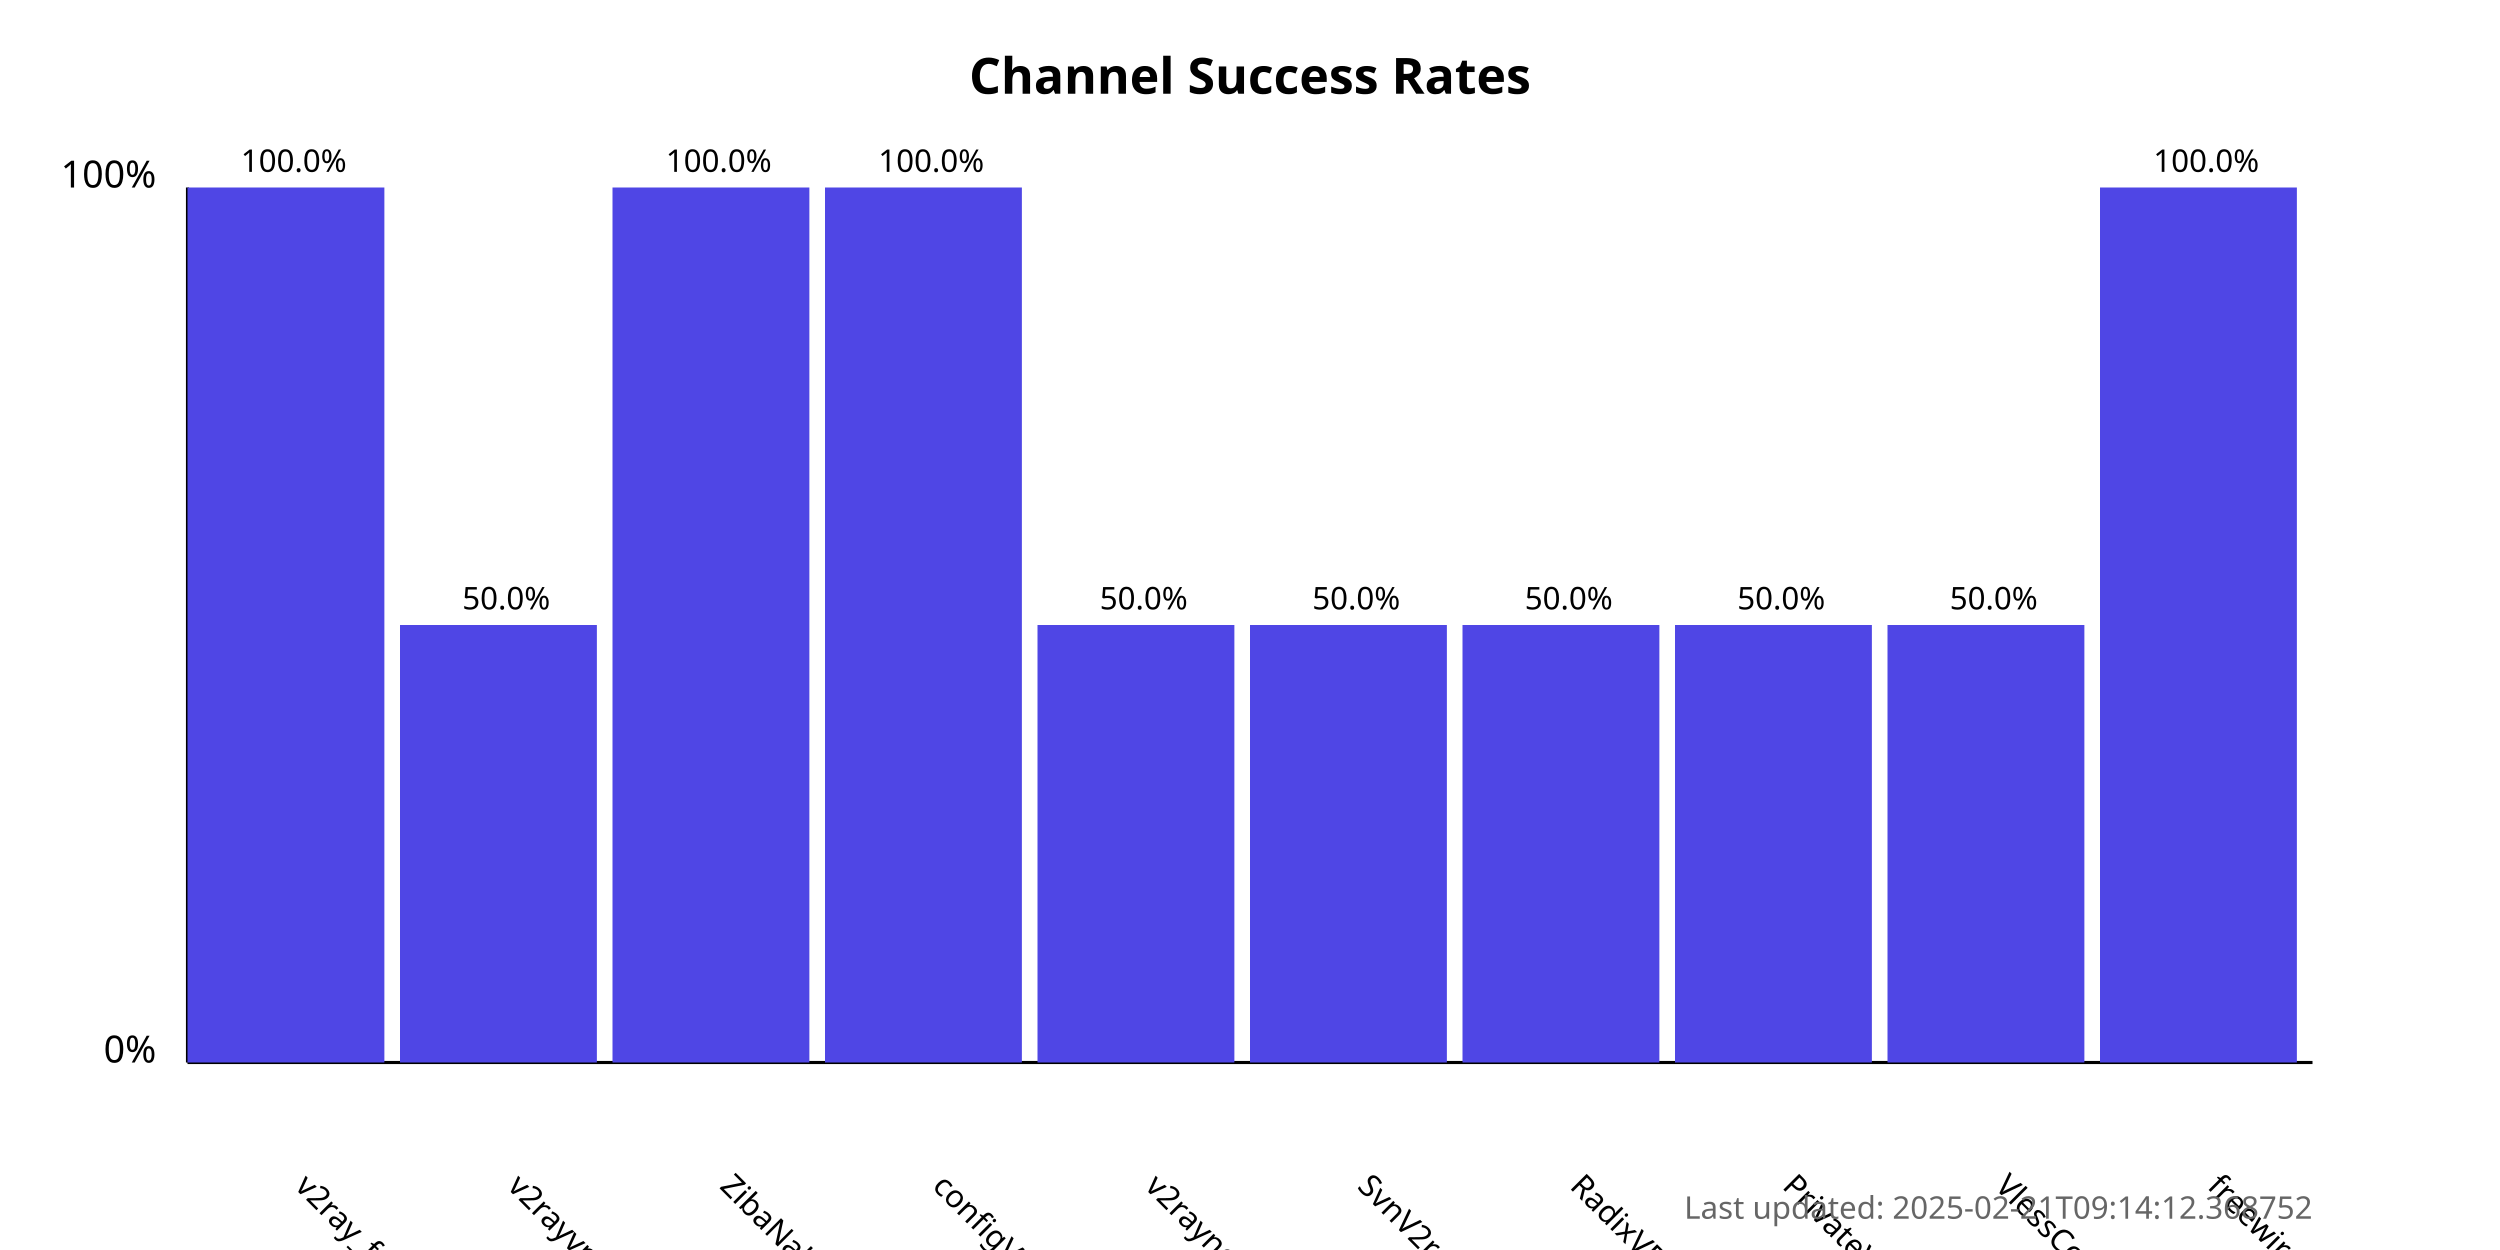
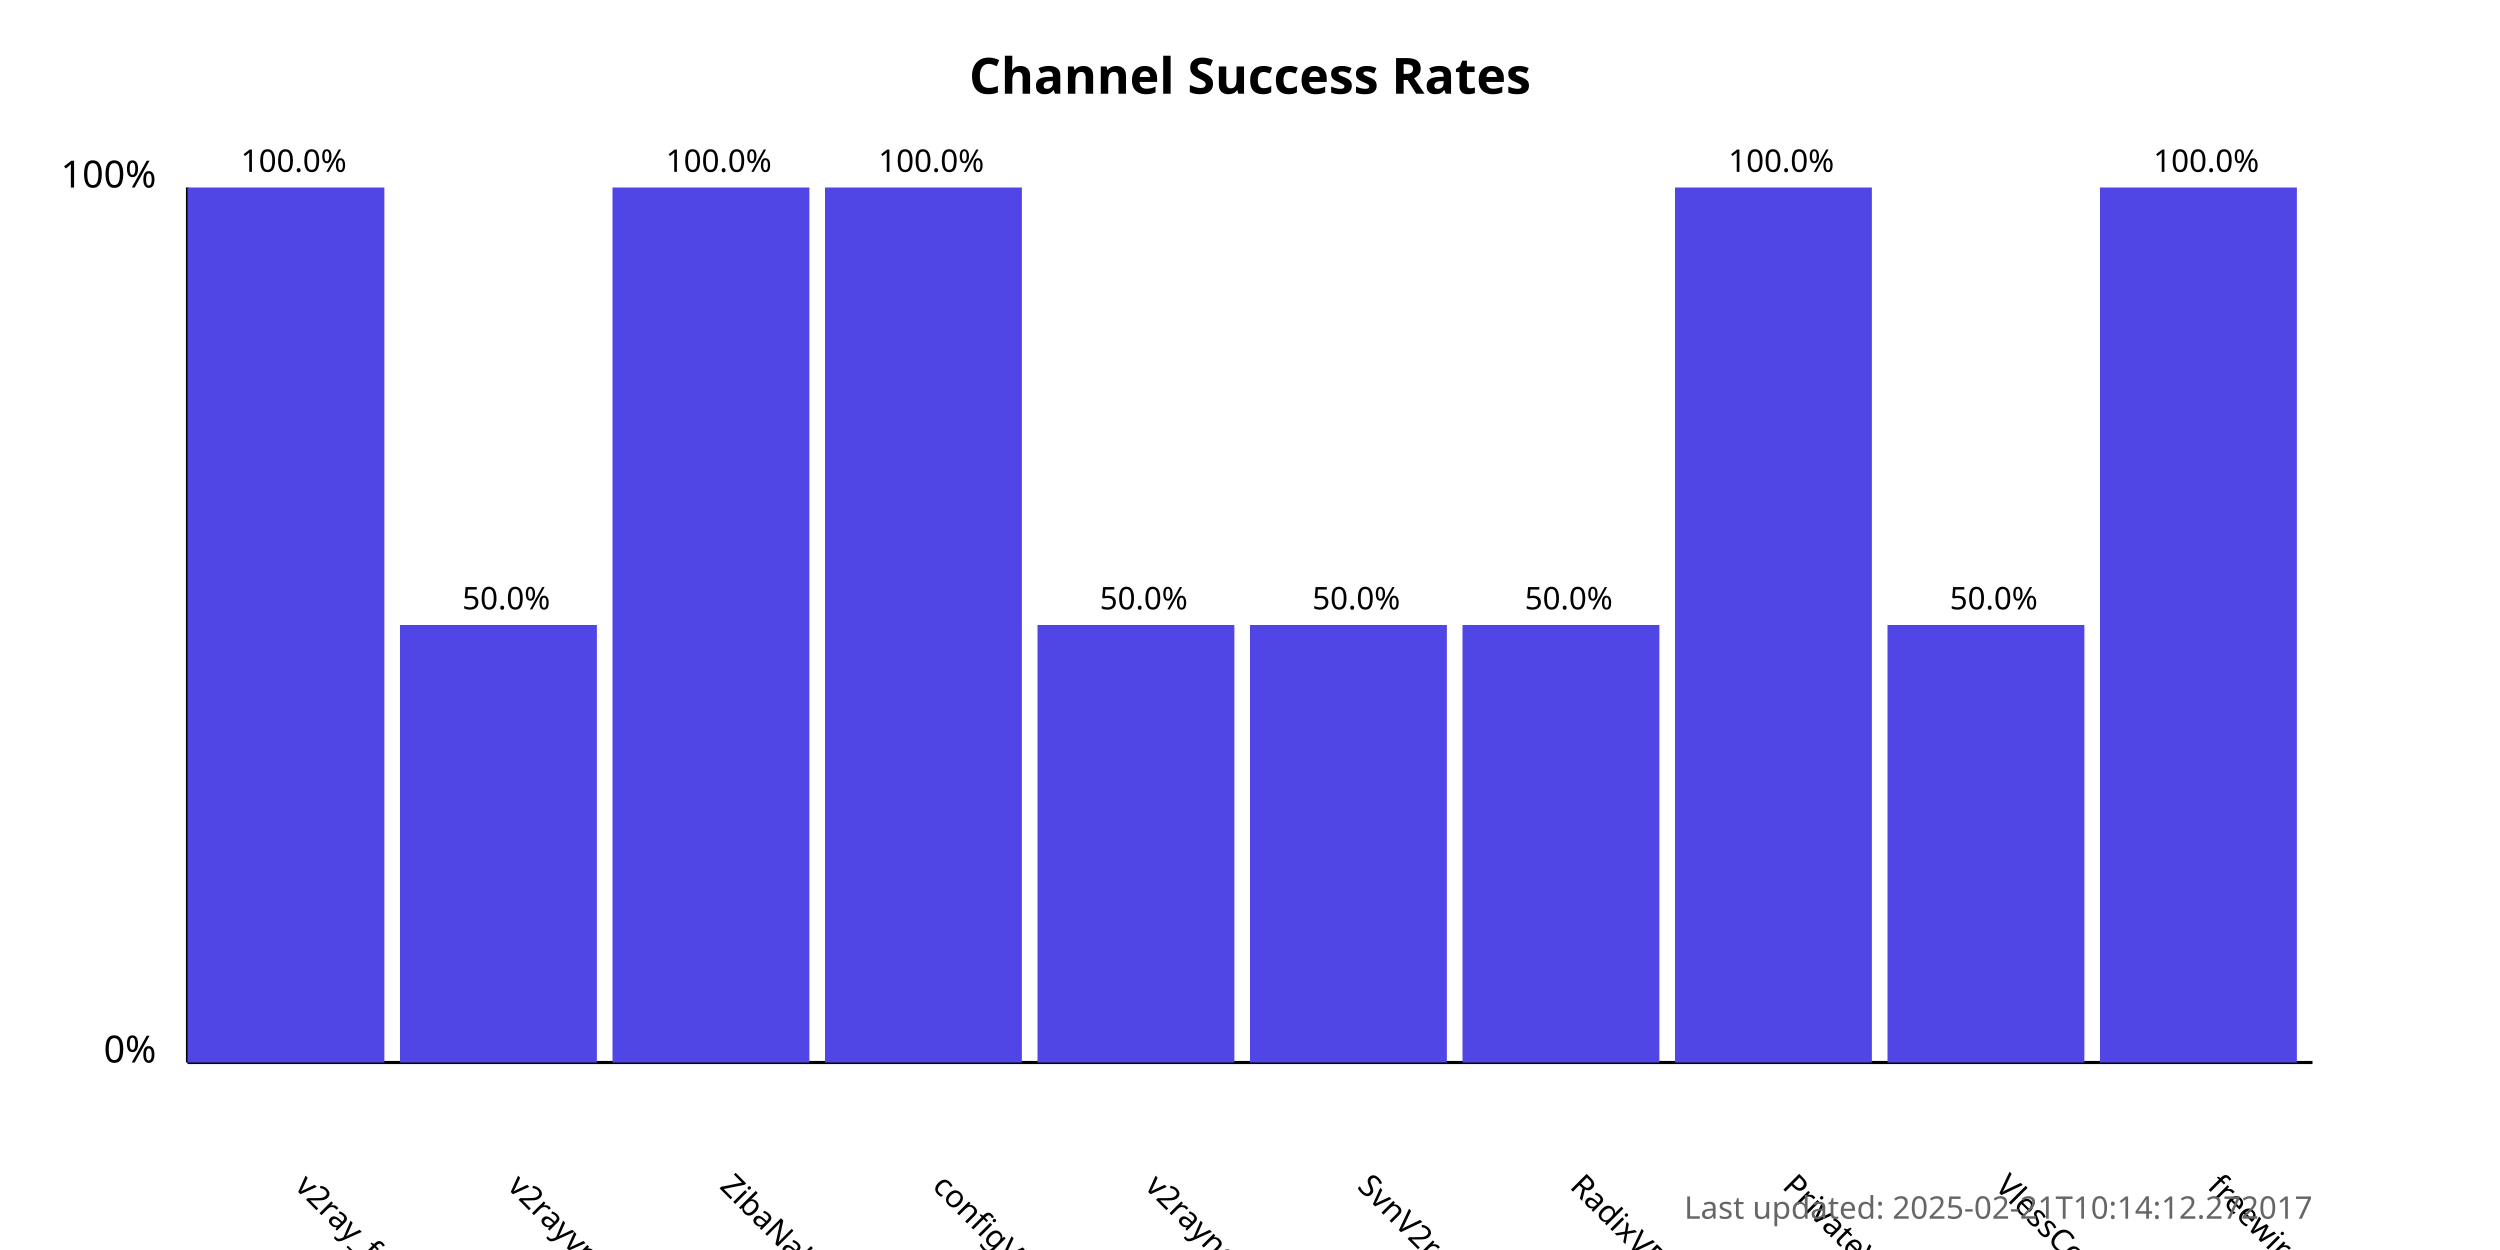
<svg xmlns="http://www.w3.org/2000/svg" width="800" height="400">
  <style>
            .chart-title { font: bold 16px sans-serif; }
            .axis-label { font: 12px sans-serif; }
            .tick-label { font: 10px sans-serif; }
            .bar { fill: #4f46e5; }
            .bar:hover { fill: #6366f1; }
            .timestamp { font: 10px sans-serif; fill: #666; }
        </style>
  <text x="400.0" y="30" text-anchor="middle" class="chart-title">
            Channel Success Rates
        </text>
  <line x1="60" y1="340" x2="60" y2="60" stroke="black" stroke-width="1" />
  <line x1="60" y1="340" x2="740" y2="340" stroke="black" stroke-width="1" />
  <text x="50" y="340" text-anchor="end" class="axis-label">0%</text>
  <text x="50" y="60" text-anchor="end" class="axis-label">100%</text>
  <g>
    <rect x="60" y="60.0" width="63.0" height="280.0" class="bar" />
    <text x="94.0" y="380" transform="rotate(45, 94.0, 380)" text-anchor="start" class="tick-label">
                v2ray_free_conf
            </text>
    <text x="94.0" y="55.0" text-anchor="middle" class="tick-label">
                100.0%
            </text>
  </g>
  <g>
    <rect x="128.0" y="200.0" width="63.0" height="140.0" class="bar" />
    <text x="162.0" y="380" transform="rotate(45, 162.0, 380)" text-anchor="start" class="tick-label">
                v2rayvpno
            </text>
    <text x="162.0" y="195.0" text-anchor="middle" class="tick-label">
                50.0%
            </text>
  </g>
  <g>
    <rect x="196.0" y="60.0" width="63.0" height="280.0" class="bar" />
    <text x="230.0" y="380" transform="rotate(45, 230.0, 380)" text-anchor="start" class="tick-label">
                ZibaNabz
            </text>
    <text x="230.0" y="55.0" text-anchor="middle" class="tick-label">
                100.0%
            </text>
  </g>
  <g>
    <rect x="264.0" y="60.0" width="63.0" height="280.0" class="bar" />
    <text x="298.0" y="380" transform="rotate(45, 298.0, 380)" text-anchor="start" class="tick-label">
                configV2rayForFree
            </text>
    <text x="298.0" y="55.0" text-anchor="middle" class="tick-label">
                100.0%
            </text>
  </g>
  <g>
    <rect x="332.0" y="200.0" width="63.0" height="140.0" class="bar" />
    <text x="366.0" y="380" transform="rotate(45, 366.0, 380)" text-anchor="start" class="tick-label">
                v2rayngvpn
            </text>
    <text x="366.0" y="195.0" text-anchor="middle" class="tick-label">
                50.0%
            </text>
  </g>
  <g>
    <rect x="400.0" y="200.0" width="63.0" height="140.0" class="bar" />
    <text x="434.0" y="380" transform="rotate(45, 434.0, 380)" text-anchor="start" class="tick-label">
                SvnV2ray
            </text>
    <text x="434.0" y="195.0" text-anchor="middle" class="tick-label">
                50.0%
            </text>
  </g>
  <g>
    <rect x="468.0" y="200.0" width="63.0" height="140.0" class="bar" />
    <text x="502.0" y="380" transform="rotate(45, 502.0, 380)" text-anchor="start" class="tick-label">
                RadixVPN
            </text>
    <text x="502.0" y="195.0" text-anchor="middle" class="tick-label">
                50.0%
            </text>
  </g>
  <g>
-     <rect x="536.0" y="200.0" width="63.0" height="140.0" class="bar" />
+     <rect x="536.0" y="60.0" width="63.0" height="280.0" class="bar" />
    <text x="570.0" y="380" transform="rotate(45, 570.0, 380)" text-anchor="start" class="tick-label">
                PrivateVPNs
            </text>
-     <text x="570.0" y="195.0" text-anchor="middle" class="tick-label">
-                 50.0%
+     <text x="570.0" y="55.0" text-anchor="middle" class="tick-label">
+                 100.0%
            </text>
  </g>
  <g>
    <rect x="604.0" y="200.0" width="63.0" height="140.0" class="bar" />
    <text x="638.0" y="380" transform="rotate(45, 638.0, 380)" text-anchor="start" class="tick-label">
                VlessConfig
            </text>
    <text x="638.0" y="195.0" text-anchor="middle" class="tick-label">
                50.0%
            </text>
  </g>
  <g>
    <rect x="672.0" y="60.0" width="63.0" height="280.0" class="bar" />
    <text x="706.0" y="380" transform="rotate(45, 706.0, 380)" text-anchor="start" class="tick-label">
                freewireguard
            </text>
    <text x="706.0" y="55.0" text-anchor="middle" class="tick-label">
                100.0%
            </text>
  </g>
  <text x="740" y="390" text-anchor="end" class="timestamp">
-             Last updated: 2025-02-21T09:14:12.368752
+             Last updated: 2025-02-21T10:14:12.272017
        </text>
</svg>
